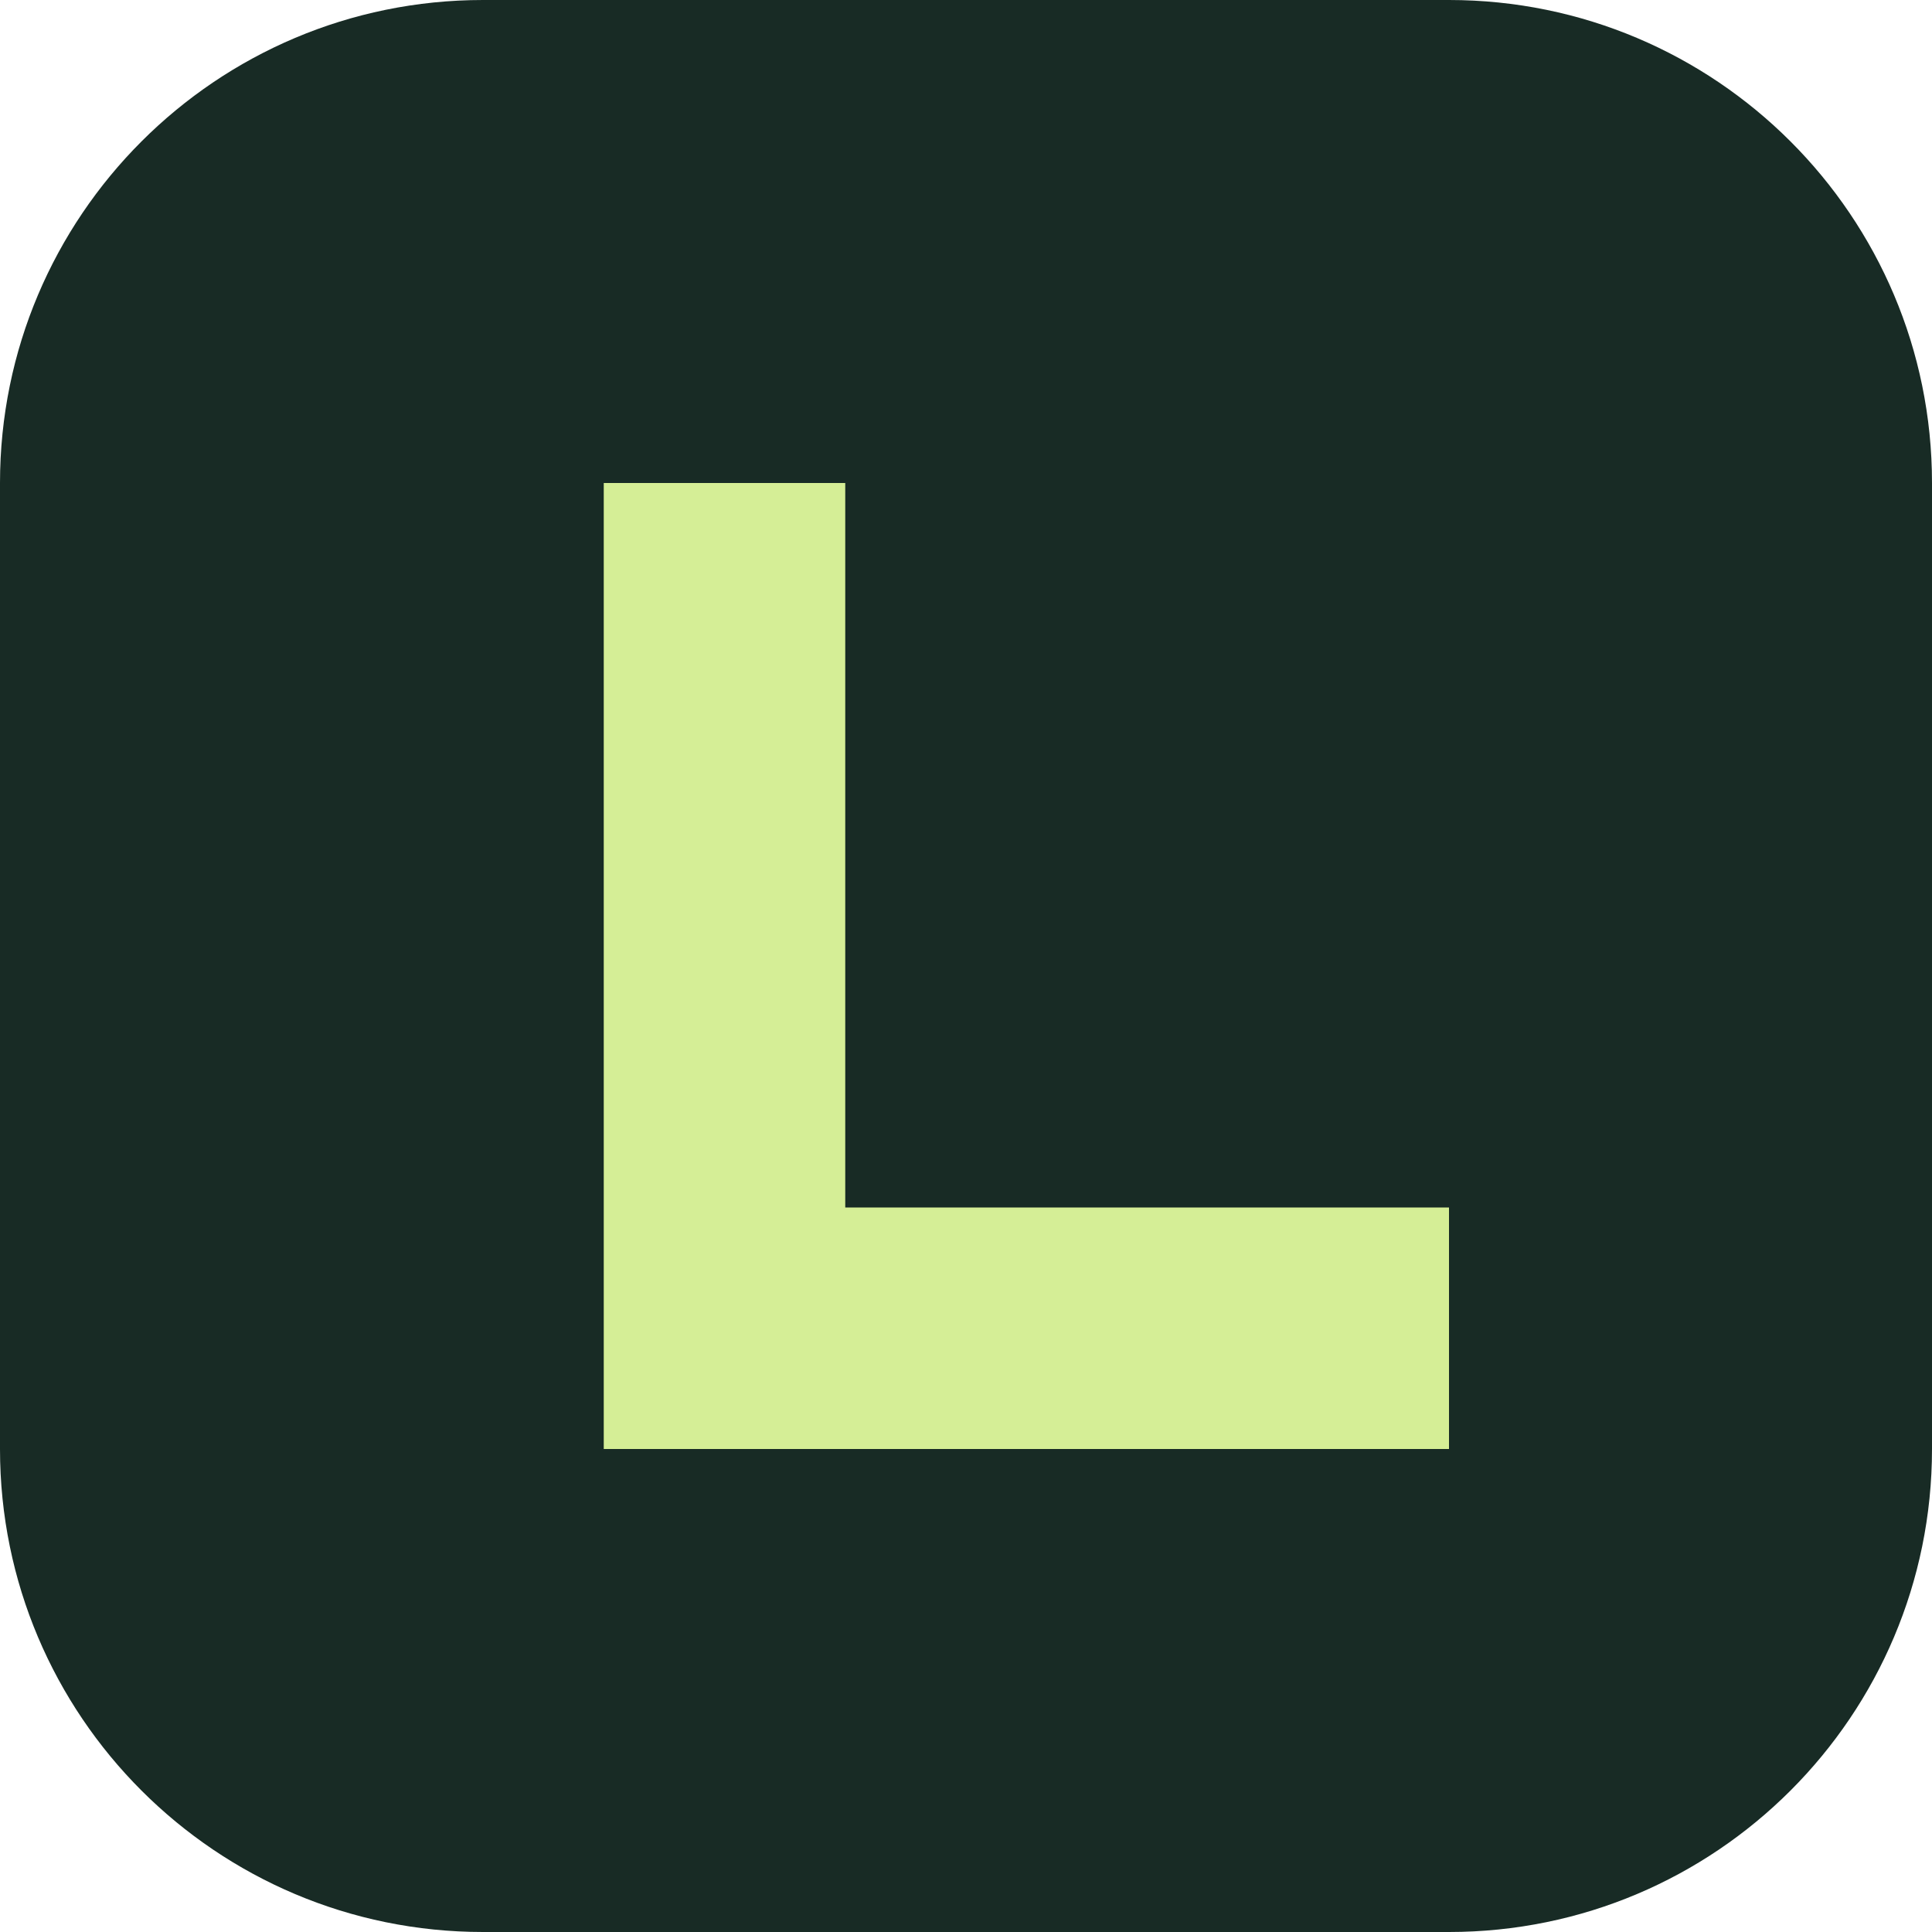
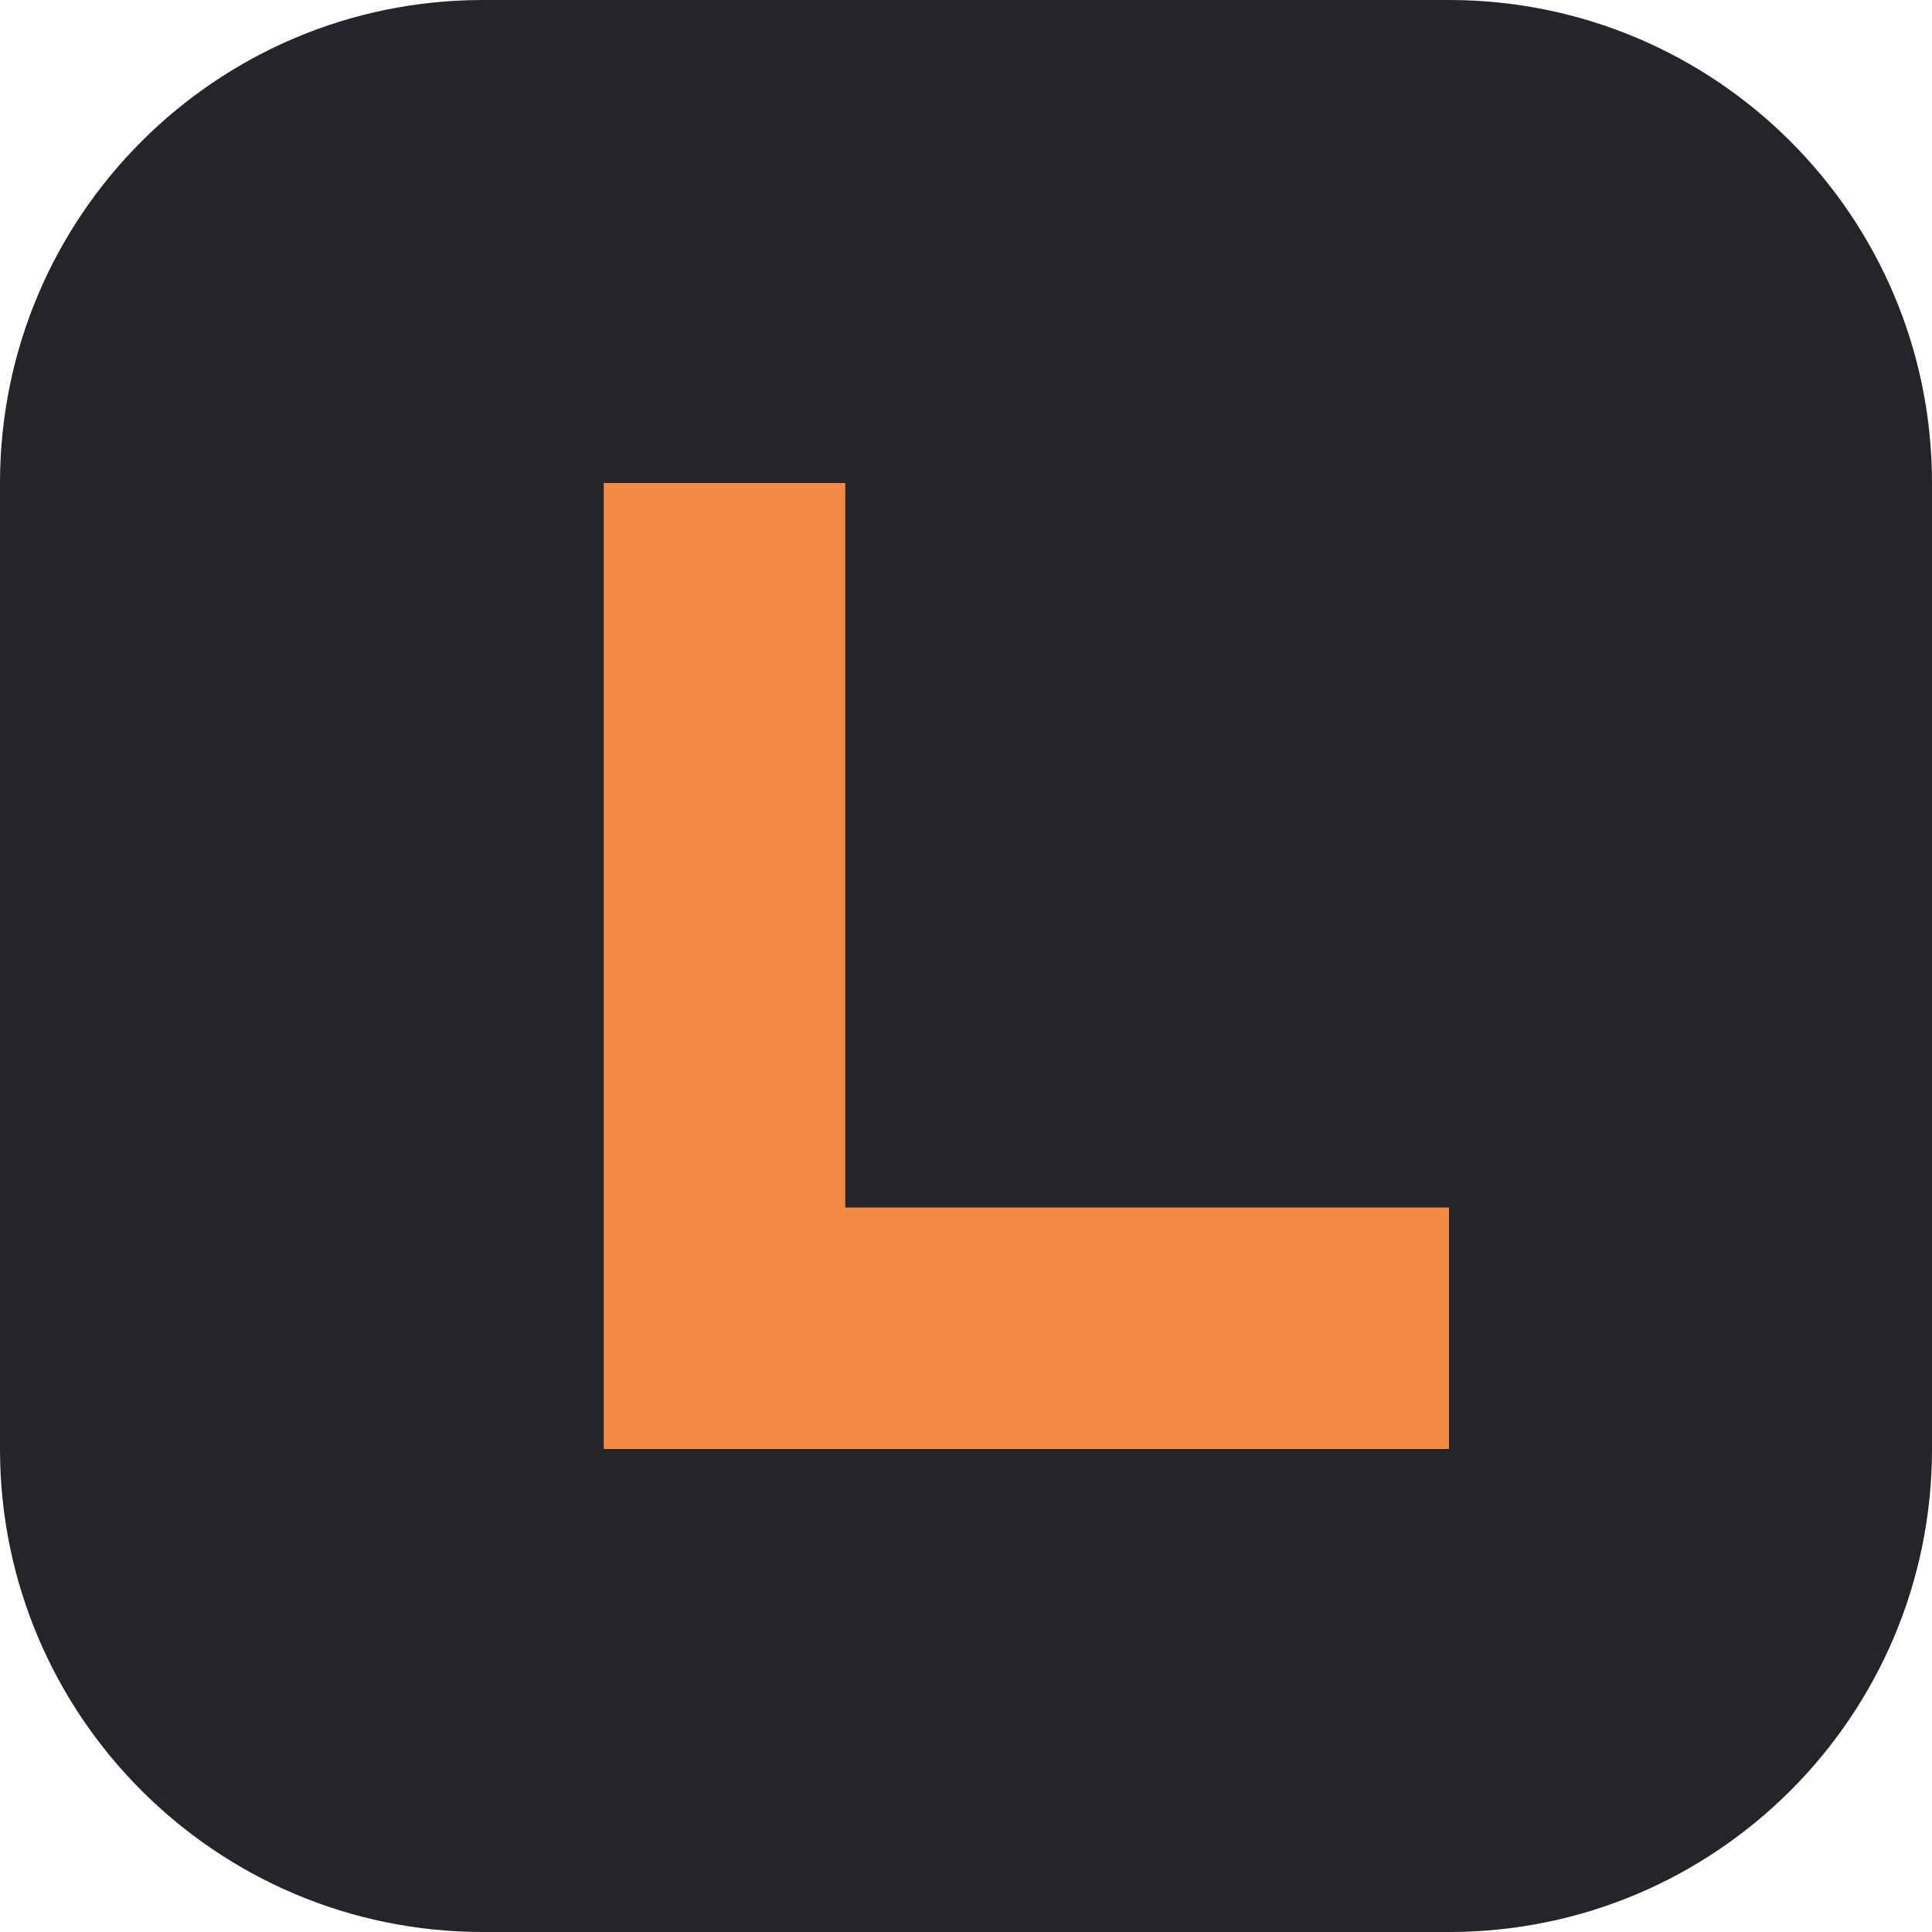
<svg xmlns="http://www.w3.org/2000/svg" viewBox="0 0 64 64">
-   <rect width="64" height="64" rx="16" fill="#182b25" />
-   <path d="M20 16v32h28v-8H28V16z" fill="#d5ee96" />
+   <rect width="64" height="64" rx="16" fill="#232529" />
+   <path d="M20 16v32h28v-8H28V16z" fill="#f38b45" />
</svg>
